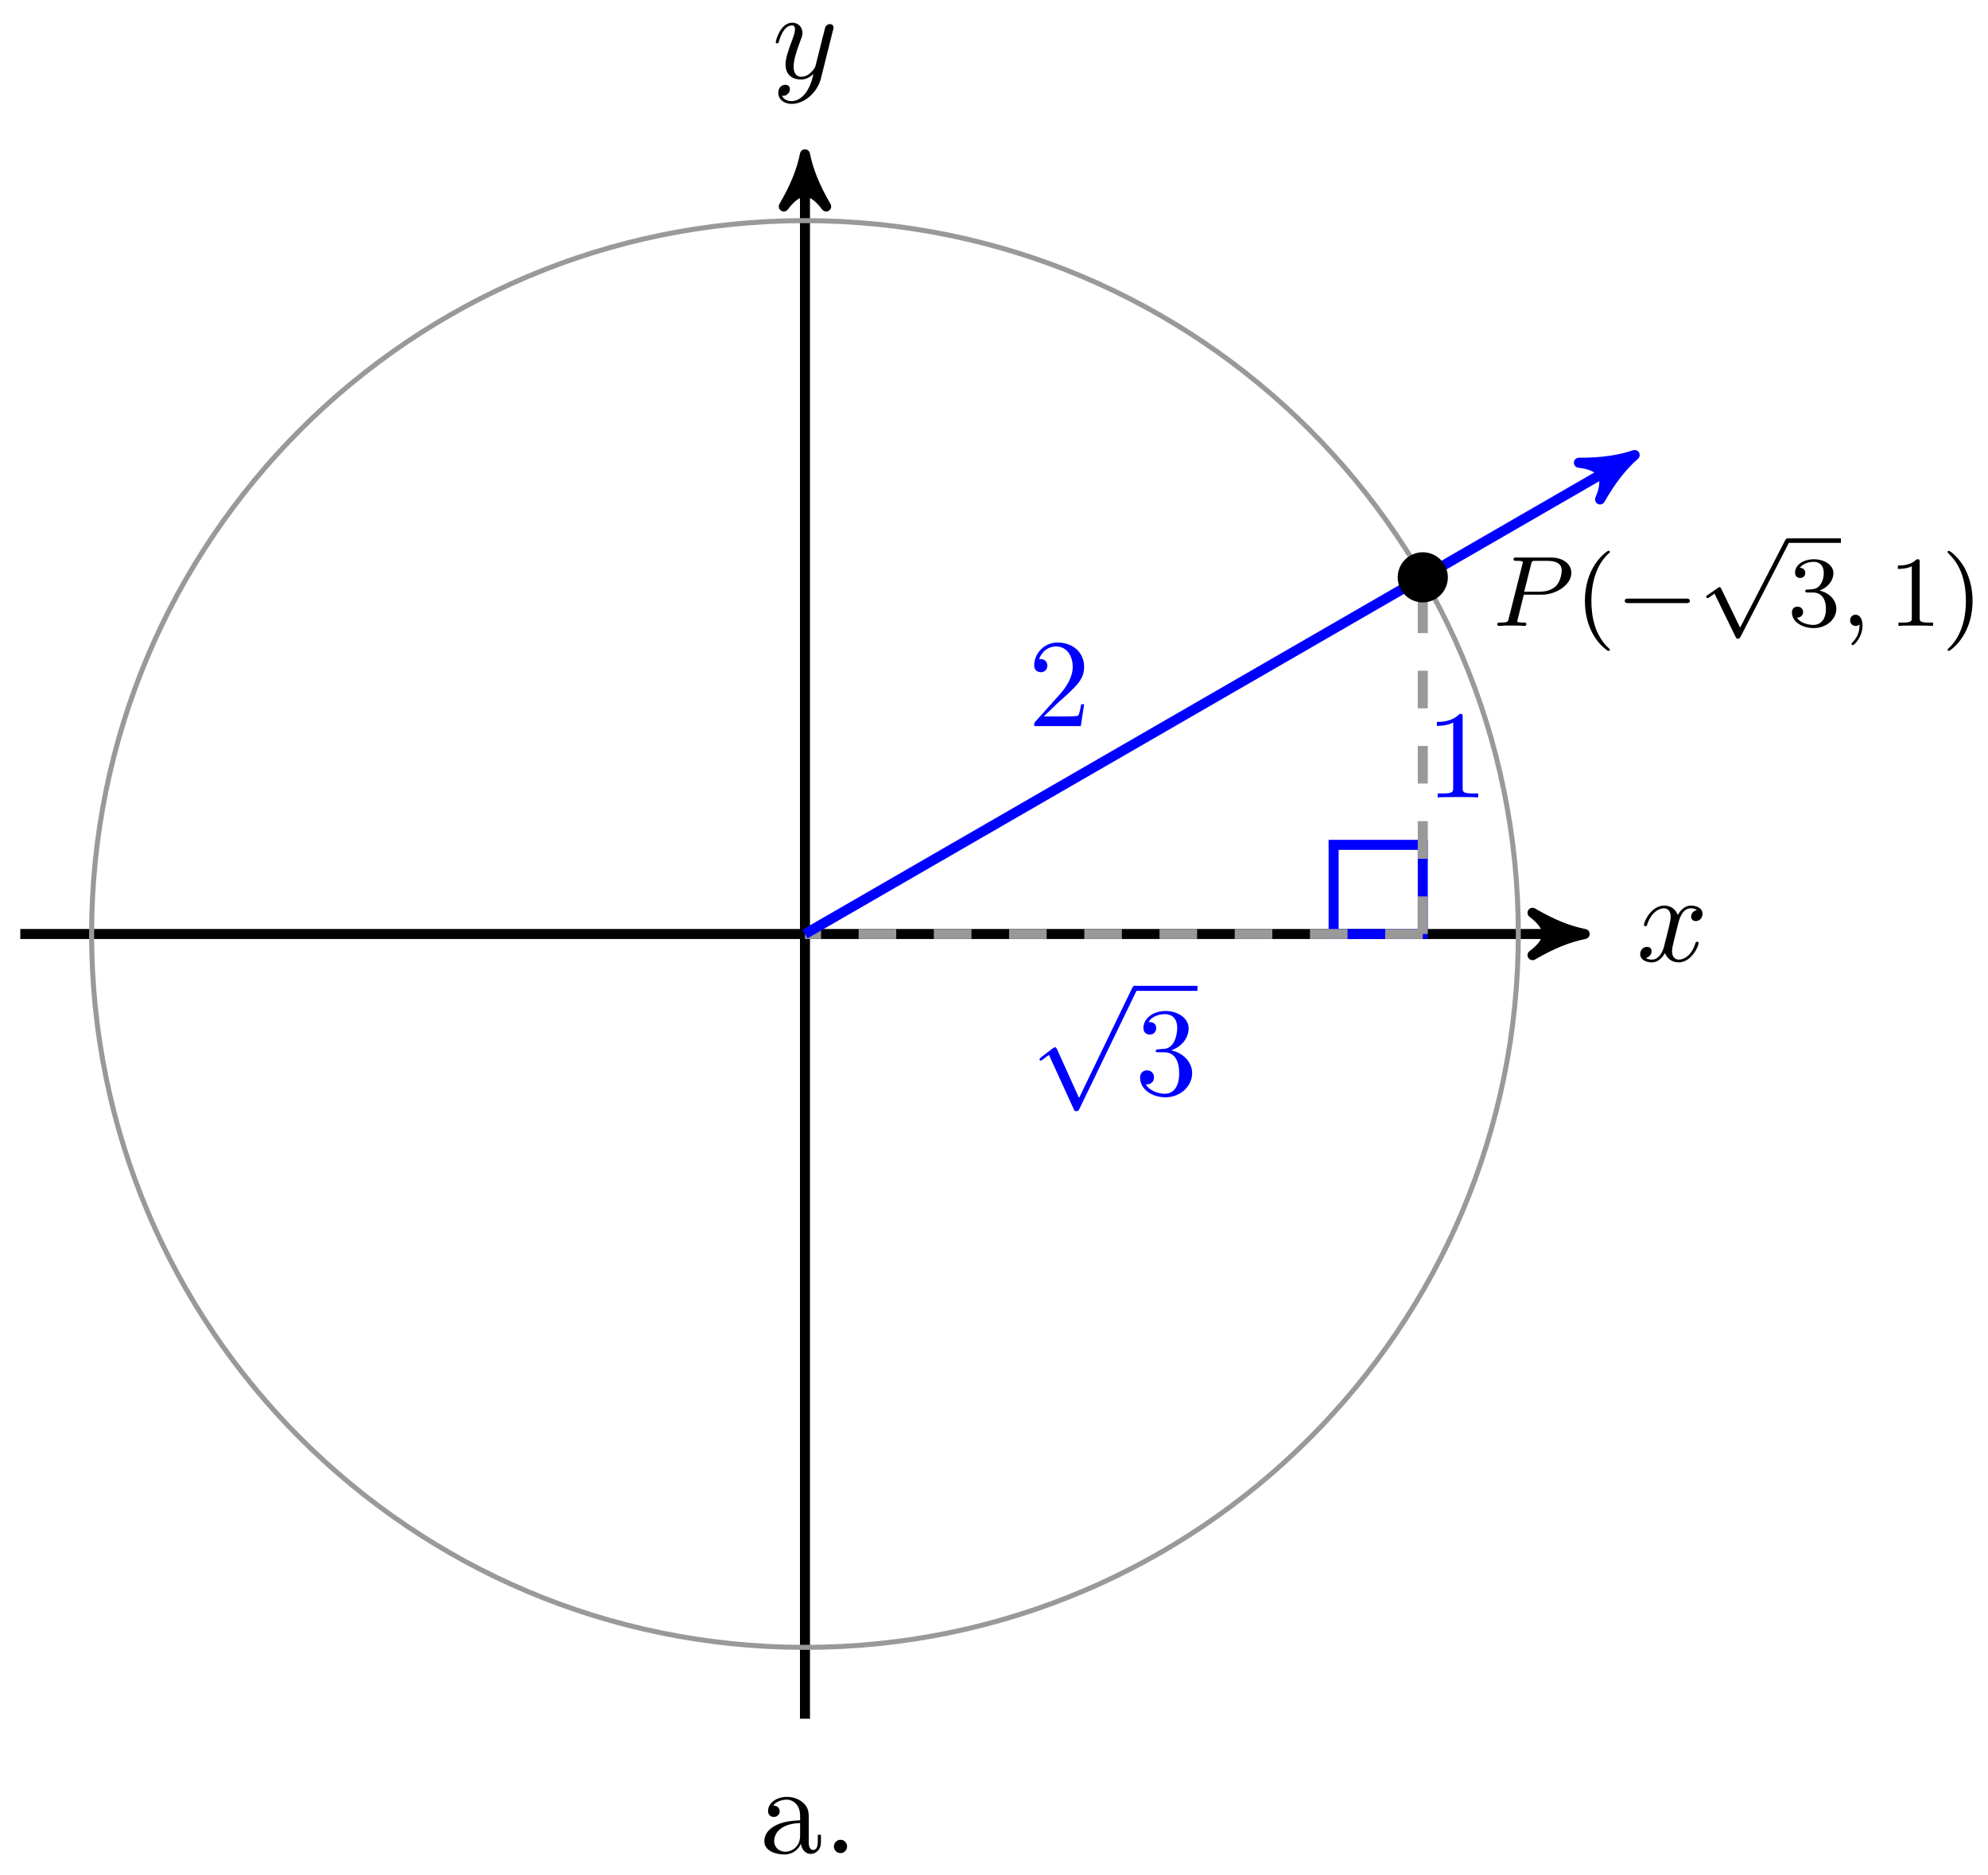
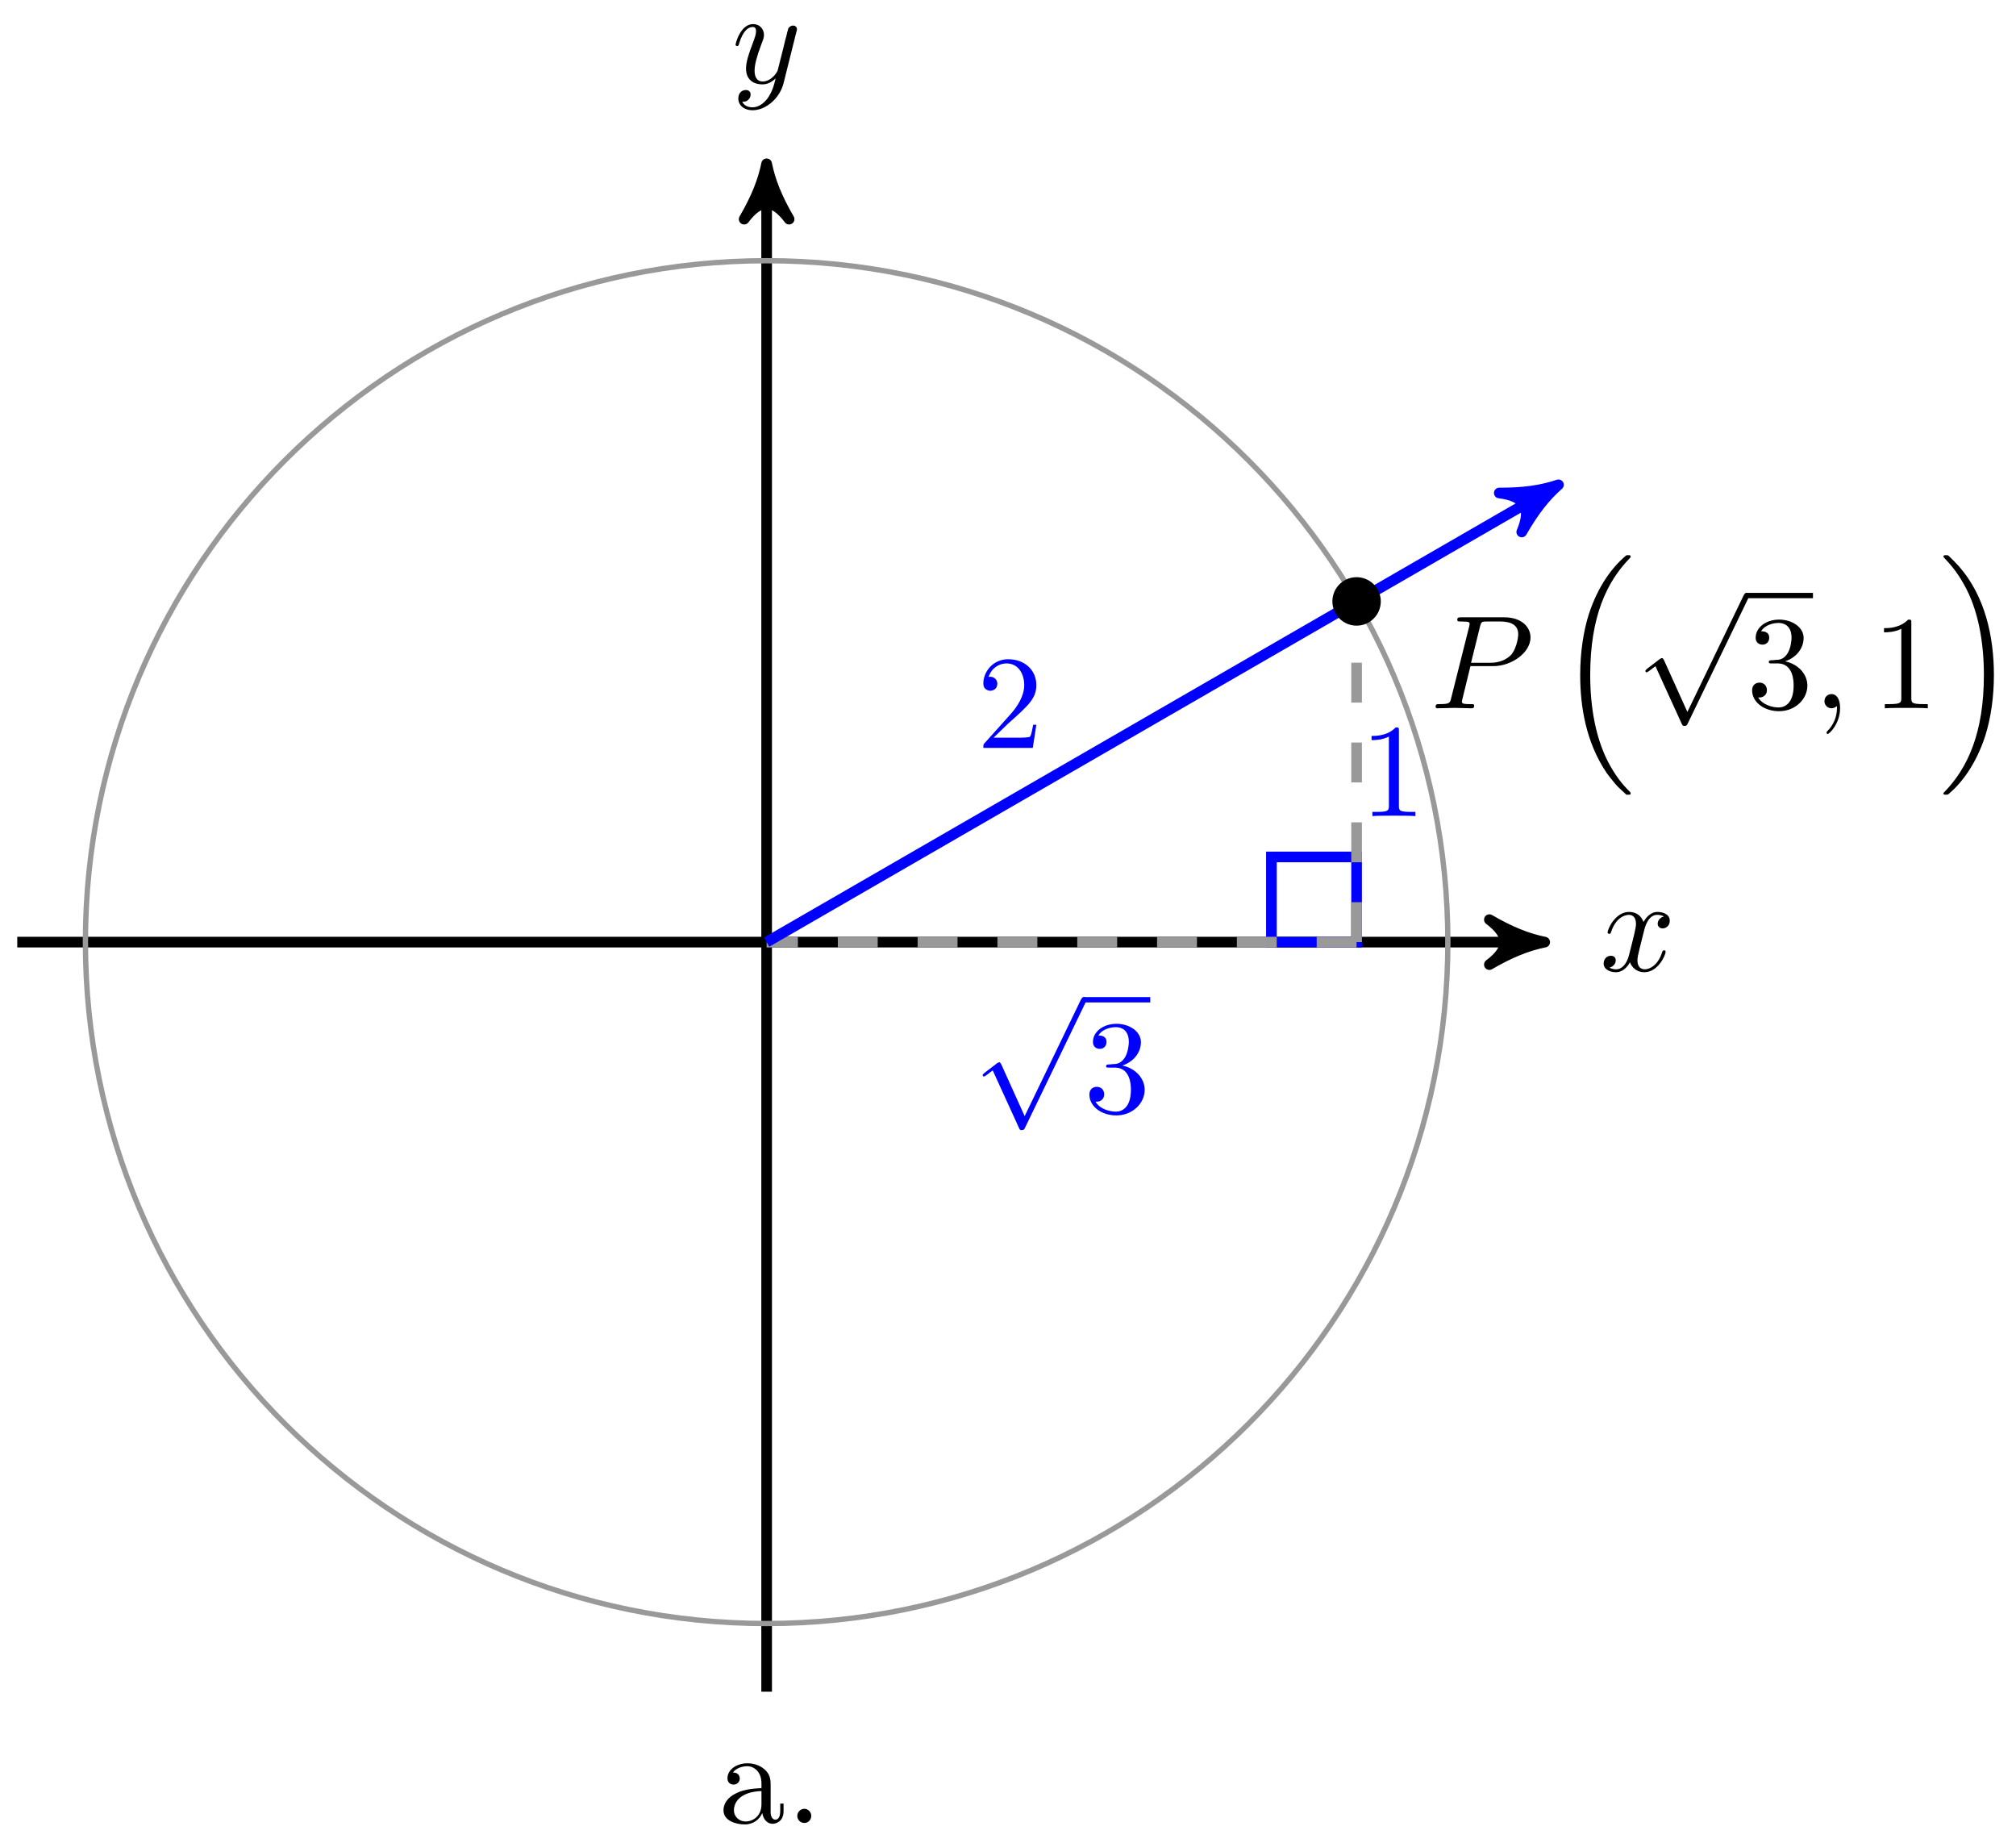
- <svg xmlns="http://www.w3.org/2000/svg" xmlns:xlink="http://www.w3.org/1999/xlink" width="158pt" height="149pt" viewBox="0 0 158 149" version="1.1">
+ <svg xmlns="http://www.w3.org/2000/svg" xmlns:xlink="http://www.w3.org/1999/xlink" width="151pt" height="138pt" viewBox="0 0 151 138" version="1.1">
  <defs>
    <g>
      <symbol overflow="visible" id="glyph0-0">
        <path style="stroke:none;" d="" />
      </symbol>
      <symbol overflow="visible" id="glyph0-1">
        <path style="stroke:none;" d="M 4.844 -3.797 C 4.891 -3.938 4.891 -3.953 4.891 -4.031 C 4.891 -4.203 4.75 -4.297 4.594 -4.297 C 4.5 -4.297 4.344 -4.234 4.25 -4.094 C 4.234 -4.031 4.141 -3.734 4.109 -3.547 C 4.031 -3.297 3.969 -3.016 3.906 -2.75 L 3.453 -0.953 C 3.422 -0.812 2.984 -0.109 2.328 -0.109 C 1.828 -0.109 1.719 -0.547 1.719 -0.922 C 1.719 -1.375 1.891 -2 2.219 -2.875 C 2.375 -3.281 2.422 -3.391 2.422 -3.594 C 2.422 -4.031 2.109 -4.406 1.609 -4.406 C 0.656 -4.406 0.297 -2.953 0.297 -2.875 C 0.297 -2.766 0.391 -2.766 0.406 -2.766 C 0.516 -2.766 0.516 -2.797 0.562 -2.953 C 0.844 -3.891 1.234 -4.188 1.578 -4.188 C 1.656 -4.188 1.828 -4.188 1.828 -3.875 C 1.828 -3.625 1.719 -3.359 1.656 -3.172 C 1.25 -2.109 1.078 -1.547 1.078 -1.078 C 1.078 -0.188 1.703 0.109 2.297 0.109 C 2.688 0.109 3.016 -0.062 3.297 -0.344 C 3.172 0.172 3.047 0.672 2.656 1.203 C 2.391 1.531 2.016 1.828 1.562 1.828 C 1.422 1.828 0.969 1.797 0.797 1.406 C 0.953 1.406 1.094 1.406 1.219 1.281 C 1.328 1.203 1.422 1.062 1.422 0.875 C 1.422 0.562 1.156 0.531 1.062 0.531 C 0.828 0.531 0.5 0.688 0.5 1.172 C 0.5 1.672 0.938 2.047 1.562 2.047 C 2.578 2.047 3.609 1.141 3.891 0.016 Z M 4.844 -3.797 " />
      </symbol>
      <symbol overflow="visible" id="glyph0-2">
        <path style="stroke:none;" d="M 3.328 -3.016 C 3.391 -3.266 3.625 -4.188 4.312 -4.188 C 4.359 -4.188 4.609 -4.188 4.812 -4.062 C 4.531 -4 4.344 -3.766 4.344 -3.516 C 4.344 -3.359 4.453 -3.172 4.719 -3.172 C 4.938 -3.172 5.25 -3.344 5.25 -3.75 C 5.25 -4.266 4.672 -4.406 4.328 -4.406 C 3.75 -4.406 3.406 -3.875 3.281 -3.656 C 3.031 -4.312 2.5 -4.406 2.203 -4.406 C 1.172 -4.406 0.594 -3.125 0.594 -2.875 C 0.594 -2.766 0.703 -2.766 0.719 -2.766 C 0.797 -2.766 0.828 -2.797 0.844 -2.875 C 1.188 -3.938 1.844 -4.188 2.188 -4.188 C 2.375 -4.188 2.719 -4.094 2.719 -3.516 C 2.719 -3.203 2.547 -2.547 2.188 -1.141 C 2.031 -0.531 1.672 -0.109 1.234 -0.109 C 1.172 -0.109 0.953 -0.109 0.734 -0.234 C 0.984 -0.297 1.203 -0.5 1.203 -0.781 C 1.203 -1.047 0.984 -1.125 0.844 -1.125 C 0.531 -1.125 0.297 -0.875 0.297 -0.547 C 0.297 -0.094 0.781 0.109 1.219 0.109 C 1.891 0.109 2.25 -0.594 2.266 -0.641 C 2.391 -0.281 2.75 0.109 3.344 0.109 C 4.375 0.109 4.938 -1.172 4.938 -1.422 C 4.938 -1.531 4.859 -1.531 4.828 -1.531 C 4.734 -1.531 4.719 -1.484 4.688 -1.422 C 4.359 -0.344 3.688 -0.109 3.375 -0.109 C 2.984 -0.109 2.828 -0.422 2.828 -0.766 C 2.828 -0.984 2.875 -1.203 2.984 -1.641 Z M 3.328 -3.016 " />
+       </symbol>
+       <symbol overflow="visible" id="glyph0-3">
+         <path style="stroke:none;" d="M 3.016 -3.156 L 4.719 -3.156 C 6.125 -3.156 7.516 -4.188 7.516 -5.297 C 7.516 -6.078 6.859 -6.812 5.547 -6.812 L 2.328 -6.812 C 2.141 -6.812 2.031 -6.812 2.031 -6.625 C 2.031 -6.5 2.109 -6.5 2.312 -6.5 C 2.438 -6.5 2.625 -6.484 2.734 -6.484 C 2.906 -6.453 2.953 -6.438 2.953 -6.312 C 2.953 -6.281 2.953 -6.25 2.922 -6.125 L 1.578 -0.781 C 1.484 -0.391 1.469 -0.312 0.672 -0.312 C 0.516 -0.312 0.406 -0.312 0.406 -0.125 C 0.406 0 0.516 0 0.547 0 C 0.828 0 1.531 -0.031 1.812 -0.031 C 2.031 -0.031 2.25 -0.016 2.453 -0.016 C 2.672 -0.016 2.891 0 3.094 0 C 3.172 0 3.297 0 3.297 -0.203 C 3.297 -0.312 3.203 -0.312 3.016 -0.312 C 2.656 -0.312 2.375 -0.312 2.375 -0.484 C 2.375 -0.547 2.391 -0.594 2.406 -0.656 Z M 3.734 -6.125 C 3.828 -6.469 3.844 -6.5 4.281 -6.5 L 5.234 -6.5 C 6.062 -6.5 6.594 -6.234 6.594 -5.547 C 6.594 -5.156 6.391 -4.297 6 -3.938 C 5.5 -3.484 4.906 -3.406 4.469 -3.406 L 3.062 -3.406 Z M 3.734 -6.125 " />
+       </symbol>
+       <symbol overflow="visible" id="glyph0-4">
+         <path style="stroke:none;" d="M 2.031 -0.016 C 2.031 -0.672 1.781 -1.062 1.391 -1.062 C 1.062 -1.062 0.859 -0.812 0.859 -0.531 C 0.859 -0.266 1.062 0 1.391 0 C 1.5 0 1.641 -0.047 1.734 -0.125 C 1.766 -0.156 1.781 -0.156 1.781 -0.156 C 1.797 -0.156 1.797 -0.156 1.797 -0.016 C 1.797 0.734 1.453 1.328 1.125 1.656 C 1.016 1.766 1.016 1.781 1.016 1.812 C 1.016 1.891 1.062 1.922 1.109 1.922 C 1.219 1.922 2.031 1.156 2.031 -0.016 Z M 2.031 -0.016 " />
      </symbol>
      <symbol overflow="visible" id="glyph1-0">
        <path style="stroke:none;" d="" />
      </symbol>
      <symbol overflow="visible" id="glyph1-1">
        <path style="stroke:none;" d="M 4.172 0 L 4.172 -0.312 L 3.859 -0.312 C 2.953 -0.312 2.938 -0.422 2.938 -0.781 L 2.938 -6.375 C 2.938 -6.625 2.938 -6.641 2.703 -6.641 C 2.078 -6 1.203 -6 0.891 -6 L 0.891 -5.688 C 1.094 -5.688 1.672 -5.688 2.188 -5.953 L 2.188 -0.781 C 2.188 -0.422 2.156 -0.312 1.266 -0.312 L 0.953 -0.312 L 0.953 0 C 1.297 -0.031 2.156 -0.031 2.562 -0.031 C 2.953 -0.031 3.828 -0.031 4.172 0 Z M 4.172 0 " />
      </symbol>
      <symbol overflow="visible" id="glyph1-2">
        <path style="stroke:none;" d="M 4.469 -1.734 L 4.234 -1.734 C 4.172 -1.438 4.109 -1 4 -0.844 C 3.938 -0.766 3.281 -0.766 3.062 -0.766 L 1.266 -0.766 L 2.328 -1.797 C 3.875 -3.172 4.469 -3.703 4.469 -4.703 C 4.469 -5.844 3.578 -6.641 2.359 -6.641 C 1.234 -6.641 0.5 -5.719 0.5 -4.828 C 0.5 -4.281 1 -4.281 1.031 -4.281 C 1.203 -4.281 1.547 -4.391 1.547 -4.812 C 1.547 -5.062 1.359 -5.328 1.016 -5.328 C 0.938 -5.328 0.922 -5.328 0.891 -5.312 C 1.109 -5.969 1.656 -6.328 2.234 -6.328 C 3.141 -6.328 3.562 -5.516 3.562 -4.703 C 3.562 -3.906 3.078 -3.125 2.516 -2.5 L 0.609 -0.375 C 0.5 -0.266 0.5 -0.234 0.5 0 L 4.203 0 Z M 4.469 -1.734 " />
      </symbol>
      <symbol overflow="visible" id="glyph1-3">
        <path style="stroke:none;" d="M 4.812 -0.891 L 4.812 -1.453 L 4.562 -1.453 L 4.562 -0.891 C 4.562 -0.312 4.312 -0.25 4.203 -0.25 C 3.875 -0.25 3.844 -0.703 3.844 -0.75 L 3.844 -2.734 C 3.844 -3.156 3.844 -3.547 3.484 -3.922 C 3.094 -4.312 2.594 -4.469 2.109 -4.469 C 1.297 -4.469 0.609 -4 0.609 -3.344 C 0.609 -3.047 0.812 -2.875 1.062 -2.875 C 1.344 -2.875 1.531 -3.078 1.531 -3.328 C 1.531 -3.453 1.469 -3.781 1.016 -3.781 C 1.281 -4.141 1.781 -4.25 2.094 -4.25 C 2.578 -4.25 3.156 -3.859 3.156 -2.969 L 3.156 -2.609 C 2.641 -2.578 1.938 -2.547 1.312 -2.25 C 0.562 -1.906 0.312 -1.391 0.312 -0.953 C 0.312 -0.141 1.281 0.109 1.906 0.109 C 2.578 0.109 3.031 -0.297 3.219 -0.75 C 3.266 -0.359 3.531 0.062 4 0.062 C 4.203 0.062 4.812 -0.078 4.812 -0.891 Z M 3.156 -1.391 C 3.156 -0.453 2.438 -0.109 1.984 -0.109 C 1.5 -0.109 1.094 -0.453 1.094 -0.953 C 1.094 -1.5 1.5 -2.328 3.156 -2.391 Z M 3.156 -1.391 " />
      </symbol>
      <symbol overflow="visible" id="glyph1-4">
        <path style="stroke:none;" d="M 1.906 -0.531 C 1.906 -0.812 1.672 -1.062 1.391 -1.062 C 1.094 -1.062 0.859 -0.812 0.859 -0.531 C 0.859 -0.234 1.094 0 1.391 0 C 1.672 0 1.906 -0.234 1.906 -0.531 Z M 1.906 -0.531 " />
      </symbol>
      <symbol overflow="visible" id="glyph2-0">
        <path style="stroke:none;" d="" />
      </symbol>
      <symbol overflow="visible" id="glyph2-1">
        <path style="stroke:none;" d="M 3.875 8.516 L 2.125 4.641 C 2.047 4.484 2 4.484 1.969 4.484 C 1.969 4.484 1.906 4.484 1.797 4.562 L 0.859 5.281 C 0.734 5.391 0.734 5.406 0.734 5.438 C 0.734 5.5 0.75 5.547 0.828 5.547 C 0.891 5.547 1.062 5.406 1.172 5.328 C 1.219 5.281 1.375 5.172 1.484 5.094 L 3.453 9.406 C 3.516 9.562 3.562 9.562 3.656 9.562 C 3.812 9.562 3.844 9.516 3.906 9.375 L 8.438 0 C 8.5 -0.141 8.5 -0.172 8.5 -0.203 C 8.5 -0.297 8.422 -0.406 8.297 -0.406 C 8.219 -0.406 8.156 -0.344 8.078 -0.188 Z M 3.875 8.516 " />
      </symbol>
      <symbol overflow="visible" id="glyph3-0">
        <path style="stroke:none;" d="" />
      </symbol>
      <symbol overflow="visible" id="glyph3-1">
        <path style="stroke:none;" d="M 2.891 -3.516 C 3.703 -3.781 4.281 -4.469 4.281 -5.266 C 4.281 -6.078 3.406 -6.641 2.453 -6.641 C 1.453 -6.641 0.688 -6.047 0.688 -5.281 C 0.688 -4.953 0.906 -4.766 1.203 -4.766 C 1.5 -4.766 1.703 -4.984 1.703 -5.281 C 1.703 -5.766 1.234 -5.766 1.094 -5.766 C 1.391 -6.266 2.047 -6.391 2.406 -6.391 C 2.828 -6.391 3.375 -6.172 3.375 -5.281 C 3.375 -5.156 3.344 -4.578 3.094 -4.141 C 2.797 -3.656 2.453 -3.625 2.203 -3.625 C 2.125 -3.609 1.891 -3.594 1.812 -3.594 C 1.734 -3.578 1.672 -3.562 1.672 -3.469 C 1.672 -3.359 1.734 -3.359 1.906 -3.359 L 2.344 -3.359 C 3.156 -3.359 3.531 -2.688 3.531 -1.703 C 3.531 -0.344 2.844 -0.062 2.406 -0.062 C 1.969 -0.062 1.219 -0.234 0.875 -0.812 C 1.219 -0.766 1.531 -0.984 1.531 -1.359 C 1.531 -1.719 1.266 -1.922 0.984 -1.922 C 0.734 -1.922 0.422 -1.781 0.422 -1.344 C 0.422 -0.438 1.344 0.219 2.438 0.219 C 3.656 0.219 4.562 -0.688 4.562 -1.703 C 4.562 -2.516 3.922 -3.297 2.891 -3.516 Z M 2.891 -3.516 " />
      </symbol>
+       <symbol overflow="visible" id="glyph3-2">
+         <path style="stroke:none;" d="M 2.938 -6.375 C 2.938 -6.625 2.938 -6.641 2.703 -6.641 C 2.078 -6 1.203 -6 0.891 -6 L 0.891 -5.688 C 1.094 -5.688 1.672 -5.688 2.188 -5.953 L 2.188 -0.781 C 2.188 -0.422 2.156 -0.312 1.266 -0.312 L 0.953 -0.312 L 0.953 0 C 1.297 -0.031 2.156 -0.031 2.562 -0.031 C 2.953 -0.031 3.828 -0.031 4.172 0 L 4.172 -0.312 L 3.859 -0.312 C 2.953 -0.312 2.938 -0.422 2.938 -0.781 Z M 2.938 -6.375 " />
+       </symbol>
      <symbol overflow="visible" id="glyph4-0">
        <path style="stroke:none;" d="" />
      </symbol>
      <symbol overflow="visible" id="glyph4-1">
-         <path style="stroke:none;" d="M 2.516 -2.484 L 3.953 -2.484 C 5.109 -2.484 6.297 -3.281 6.297 -4.219 C 6.297 -4.906 5.672 -5.438 4.641 -5.438 L 1.953 -5.438 C 1.812 -5.438 1.703 -5.438 1.703 -5.297 C 1.703 -5.172 1.812 -5.172 1.938 -5.172 C 2.203 -5.172 2.438 -5.172 2.438 -5.047 C 2.438 -5.016 2.422 -5.016 2.406 -4.906 L 1.328 -0.625 C 1.266 -0.328 1.25 -0.266 0.672 -0.266 C 0.5 -0.266 0.406 -0.266 0.406 -0.109 C 0.406 -0.078 0.438 0 0.531 0 C 0.688 0 0.875 -0.016 1.031 -0.031 L 1.531 -0.031 C 2.297 -0.031 2.516 0 2.562 0 C 2.609 0 2.719 0 2.719 -0.156 C 2.719 -0.266 2.625 -0.266 2.484 -0.266 C 2.469 -0.266 2.312 -0.266 2.188 -0.281 C 2.016 -0.297 2 -0.312 2 -0.391 C 2 -0.438 2.016 -0.484 2.031 -0.516 Z M 3.094 -4.891 C 3.156 -5.156 3.172 -5.172 3.5 -5.172 L 4.375 -5.172 C 5.031 -5.172 5.531 -4.984 5.531 -4.406 C 5.531 -4.297 5.484 -3.578 5.047 -3.141 C 4.922 -3.031 4.547 -2.719 3.766 -2.719 L 2.547 -2.719 Z M 3.094 -4.891 " />
+         <path style="stroke:none;" d="M 5.141 17.422 C 5.156 17.438 5.25 17.531 5.25 17.531 L 5.469 17.531 C 5.5 17.531 5.578 17.531 5.578 17.438 C 5.578 17.391 5.562 17.375 5.547 17.344 C 5.188 16.984 4.641 16.438 4.031 15.344 C 2.953 13.422 2.547 10.969 2.547 8.578 C 2.547 4.141 3.812 1.547 5.547 -0.219 C 5.578 -0.25 5.578 -0.281 5.578 -0.297 C 5.578 -0.406 5.516 -0.406 5.391 -0.406 C 5.266 -0.406 5.25 -0.406 5.156 -0.312 C 4.203 0.5 3.141 1.891 2.453 3.984 C 2.031 5.297 1.797 6.906 1.797 8.562 C 1.797 10.922 2.219 13.594 3.781 15.906 C 4.062 16.297 4.422 16.703 4.422 16.719 C 4.531 16.844 4.672 17 4.75 17.062 Z M 5.141 17.422 " />
      </symbol>
      <symbol overflow="visible" id="glyph4-2">
-         <path style="stroke:none;" d="M 1.484 -0.125 C 1.484 0.391 1.375 0.859 0.891 1.344 C 0.859 1.375 0.844 1.391 0.844 1.422 C 0.844 1.484 0.906 1.531 0.953 1.531 C 1.047 1.531 1.719 0.906 1.719 -0.031 C 1.719 -0.531 1.516 -0.891 1.172 -0.891 C 0.891 -0.891 0.734 -0.656 0.734 -0.453 C 0.734 -0.219 0.891 0 1.172 0 C 1.375 0 1.484 -0.109 1.484 -0.125 Z M 1.484 -0.125 " />
-       </symbol>
-       <symbol overflow="visible" id="glyph5-0">
-         <path style="stroke:none;" d="" />
-       </symbol>
-       <symbol overflow="visible" id="glyph5-1">
-         <path style="stroke:none;" d="M 2.656 1.984 C 2.719 1.984 2.812 1.984 2.812 1.891 C 2.812 1.859 2.812 1.859 2.703 1.75 C 1.609 0.719 1.344 -0.75 1.344 -1.984 C 1.344 -4.281 2.281 -5.359 2.688 -5.734 C 2.812 -5.828 2.812 -5.844 2.812 -5.875 C 2.812 -5.922 2.781 -5.969 2.703 -5.969 C 2.578 -5.969 2.172 -5.562 2.109 -5.5 C 1.047 -4.375 0.828 -2.953 0.828 -1.984 C 0.828 -0.203 1.562 1.234 2.656 1.984 Z M 2.656 1.984 " />
-       </symbol>
-       <symbol overflow="visible" id="glyph5-2">
-         <path style="stroke:none;" d="M 2.016 -2.656 C 2.641 -2.656 3.047 -2.203 3.047 -1.359 C 3.047 -0.359 2.484 -0.078 2.062 -0.078 C 1.625 -0.078 1.016 -0.234 0.734 -0.656 C 1.031 -0.656 1.234 -0.844 1.234 -1.094 C 1.234 -1.359 1.047 -1.531 0.781 -1.531 C 0.578 -1.531 0.344 -1.406 0.344 -1.078 C 0.344 -0.328 1.156 0.172 2.078 0.172 C 3.125 0.172 3.875 -0.562 3.875 -1.359 C 3.875 -2.031 3.344 -2.625 2.531 -2.812 C 3.156 -3.031 3.641 -3.562 3.641 -4.203 C 3.641 -4.844 2.922 -5.297 2.094 -5.297 C 1.234 -5.297 0.594 -4.844 0.594 -4.234 C 0.594 -3.938 0.781 -3.812 1 -3.812 C 1.25 -3.812 1.406 -3.984 1.406 -4.219 C 1.406 -4.516 1.141 -4.625 0.969 -4.625 C 1.312 -5.062 1.922 -5.094 2.062 -5.094 C 2.266 -5.094 2.875 -5.031 2.875 -4.203 C 2.875 -3.656 2.641 -3.312 2.531 -3.188 C 2.297 -2.938 2.109 -2.922 1.625 -2.891 C 1.469 -2.891 1.406 -2.875 1.406 -2.766 C 1.406 -2.656 1.484 -2.656 1.625 -2.656 Z M 2.016 -2.656 " />
-       </symbol>
-       <symbol overflow="visible" id="glyph5-3">
-         <path style="stroke:none;" d="M 2.5 -5.078 C 2.5 -5.297 2.484 -5.297 2.266 -5.297 C 1.938 -4.984 1.516 -4.797 0.766 -4.797 L 0.766 -4.531 C 0.984 -4.531 1.406 -4.531 1.875 -4.734 L 1.875 -0.656 C 1.875 -0.359 1.844 -0.266 1.094 -0.266 L 0.812 -0.266 L 0.812 0 C 1.141 -0.031 1.828 -0.031 2.188 -0.031 C 2.547 -0.031 3.234 -0.031 3.562 0 L 3.562 -0.266 L 3.281 -0.266 C 2.531 -0.266 2.5 -0.359 2.5 -0.656 Z M 2.5 -5.078 " />
-       </symbol>
-       <symbol overflow="visible" id="glyph5-4">
-         <path style="stroke:none;" d="M 2.469 -1.984 C 2.469 -2.75 2.328 -3.656 1.844 -4.594 C 1.453 -5.328 0.719 -5.969 0.578 -5.969 C 0.5 -5.969 0.484 -5.922 0.484 -5.875 C 0.484 -5.844 0.484 -5.828 0.578 -5.734 C 1.688 -4.672 1.938 -3.219 1.938 -1.984 C 1.938 0.297 1 1.375 0.594 1.75 C 0.484 1.844 0.484 1.859 0.484 1.891 C 0.484 1.938 0.5 1.984 0.578 1.984 C 0.703 1.984 1.109 1.578 1.172 1.516 C 2.234 0.391 2.469 -1.031 2.469 -1.984 Z M 2.469 -1.984 " />
-       </symbol>
-       <symbol overflow="visible" id="glyph6-0">
-         <path style="stroke:none;" d="" />
-       </symbol>
-       <symbol overflow="visible" id="glyph6-1">
-         <path style="stroke:none;" d="M 5.562 -1.812 C 5.703 -1.812 5.875 -1.812 5.875 -1.984 C 5.875 -2.172 5.703 -2.172 5.562 -2.172 L 1 -2.172 C 0.875 -2.172 0.703 -2.172 0.703 -1.984 C 0.703 -1.812 0.875 -1.812 1 -1.812 Z M 5.562 -1.812 " />
-       </symbol>
-       <symbol overflow="visible" id="glyph6-2">
-         <path style="stroke:none;" d="M 3.281 6.734 L 1.781 3.641 C 1.734 3.547 1.703 3.516 1.641 3.516 C 1.609 3.516 1.594 3.516 1.516 3.578 L 0.703 4.141 C 0.594 4.219 0.594 4.25 0.594 4.281 C 0.594 4.328 0.625 4.391 0.703 4.391 C 0.734 4.391 0.75 4.391 0.844 4.312 C 0.953 4.25 1.109 4.125 1.25 4.031 L 2.922 7.469 C 2.984 7.609 3.016 7.609 3.094 7.609 C 3.234 7.609 3.266 7.562 3.328 7.438 L 7.172 -0.031 C 7.234 -0.141 7.234 -0.156 7.234 -0.188 C 7.234 -0.281 7.156 -0.359 7.047 -0.359 C 6.953 -0.359 6.922 -0.297 6.859 -0.203 Z M 3.281 6.734 " />
+         <path style="stroke:none;" d="M 4.141 8.562 C 4.141 5.703 3.484 2.656 1.516 0.422 C 1.375 0.266 1 -0.125 0.766 -0.344 C 0.703 -0.406 0.672 -0.406 0.547 -0.406 C 0.453 -0.406 0.359 -0.406 0.359 -0.297 C 0.359 -0.266 0.406 -0.219 0.422 -0.203 C 0.75 0.156 1.297 0.703 1.906 1.797 C 2.984 3.703 3.391 6.172 3.391 8.562 C 3.391 12.891 2.188 15.531 0.406 17.359 C 0.375 17.375 0.359 17.406 0.359 17.438 C 0.359 17.531 0.453 17.531 0.547 17.531 C 0.672 17.531 0.703 17.531 0.781 17.453 C 1.734 16.641 2.797 15.25 3.484 13.156 C 3.922 11.781 4.141 10.172 4.141 8.562 Z M 4.141 8.562 " />
      </symbol>
    </g>
  </defs>
  <g id="surface1">
-     <path style="fill:none;stroke-width:0.797;stroke-linecap:butt;stroke-linejoin:miter;stroke:rgb(0%,0%,0%);stroke-opacity:1;stroke-miterlimit:10;" d="M -0.001 -62.364 L -0.001 60.929 " transform="matrix(1.00003,0,0,-1.00009,63.97747,74.23551)" />
-     <path style="fill-rule:nonzero;fill:rgb(0%,0%,0%);fill-opacity:1;stroke-width:0.797;stroke-linecap:butt;stroke-linejoin:round;stroke:rgb(0%,0%,0%);stroke-opacity:1;stroke-miterlimit:10;" d="M 1.036 0.001 C -0.261 0.259 -1.554 0.778 -3.108 1.684 C -1.554 0.517 -1.554 -0.519 -3.108 -1.683 C -1.554 -0.776 -0.261 -0.261 1.036 0.001 Z M 1.036 0.001 " transform="matrix(0,-1.00009,-1.00003,0,63.97747,13.30176)" />
+     <path style="fill:none;stroke-width:0.797;stroke-linecap:butt;stroke-linejoin:miter;stroke:rgb(0%,0%,0%);stroke-opacity:1;stroke-miterlimit:10;" d="M 0.001 -56.127 L 0.001 57.244 " transform="matrix(1,0,0,-1.0001,57.421,70.55076)" />
+     <path style="fill-rule:nonzero;fill:rgb(0%,0%,0%);fill-opacity:1;stroke-width:0.797;stroke-linecap:butt;stroke-linejoin:round;stroke:rgb(0%,0%,0%);stroke-opacity:1;stroke-miterlimit:10;" d="M 1.036 -0.001 C -0.26 0.261 -1.553 0.776 -3.108 1.683 C -1.553 0.519 -1.553 -0.516 -3.108 -1.684 C -1.553 -0.778 -0.26 -0.259 1.036 -0.001 Z M 1.036 -0.001 " transform="matrix(0,-1.0001,-1,0,57.421,13.30208)" />
    <g style="fill:rgb(0%,0%,0%);fill-opacity:1;">
-       <use xlink:href="#glyph0-1" x="61.356" y="6.21" />
+       <use xlink:href="#glyph0-1" x="54.8" y="6.21" />
    </g>
-     <path style="fill:none;stroke-width:0.797;stroke-linecap:butt;stroke-linejoin:miter;stroke:rgb(0%,0%,0%);stroke-opacity:1;stroke-miterlimit:10;" d="M -62.362 0.001 L 60.927 0.001 " transform="matrix(1.00003,0,0,-1.00009,63.97747,74.23551)" />
-     <path style="fill-rule:nonzero;fill:rgb(0%,0%,0%);fill-opacity:1;stroke-width:0.797;stroke-linecap:butt;stroke-linejoin:round;stroke:rgb(0%,0%,0%);stroke-opacity:1;stroke-miterlimit:10;" d="M 1.038 0.001 C -0.259 0.259 -1.556 0.778 -3.107 1.685 C -1.556 0.517 -1.556 -0.518 -3.107 -1.682 C -1.556 -0.776 -0.259 -0.261 1.038 0.001 Z M 1.038 0.001 " transform="matrix(1.00003,0,0,-1.00009,124.9076,74.23551)" />
+     <path style="fill:none;stroke-width:0.797;stroke-linecap:butt;stroke-linejoin:miter;stroke:rgb(0%,0%,0%);stroke-opacity:1;stroke-miterlimit:10;" d="M -56.128 -0 L 57.243 -0 " transform="matrix(1,0,0,-1.0001,57.421,70.55076)" />
+     <path style="fill-rule:nonzero;fill:rgb(0%,0%,0%);fill-opacity:1;stroke-width:0.797;stroke-linecap:butt;stroke-linejoin:round;stroke:rgb(0%,0%,0%);stroke-opacity:1;stroke-miterlimit:10;" d="M 1.035 -0 C -0.258 0.258 -1.555 0.777 -3.109 1.683 C -1.555 0.519 -1.555 -0.52 -3.109 -1.683 C -1.555 -0.777 -0.258 -0.258 1.035 -0 Z M 1.035 -0 " transform="matrix(1,0,0,-1.0001,114.6639,70.55076)" />
    <g style="fill:rgb(0%,0%,0%);fill-opacity:1;">
-       <use xlink:href="#glyph0-2" x="130.061" y="76.381" />
+       <use xlink:href="#glyph0-2" x="119.818" y="72.696" />
    </g>
-     <path style="fill:none;stroke-width:0.399;stroke-linecap:butt;stroke-linejoin:miter;stroke:rgb(59.999%,59.999%,59.999%);stroke-opacity:1;stroke-miterlimit:10;" d="M 56.693 0.001 C 56.693 31.311 31.311 56.695 -0.001 56.695 C -31.312 56.695 -56.695 31.311 -56.695 0.001 C -56.695 -31.312 -31.312 -56.693 -0.001 -56.693 C 31.311 -56.693 56.693 -31.312 56.693 0.001 Z M 56.693 0.001 " transform="matrix(1.00003,0,0,-1.00009,63.97747,74.23551)" />
-     <path style="fill:none;stroke-width:0.797;stroke-linecap:butt;stroke-linejoin:miter;stroke:rgb(0%,0%,100%);stroke-opacity:1;stroke-miterlimit:10;" d="M 49.099 0.001 L 49.099 7.086 L 42.013 7.086 L 42.013 0.001 Z M 49.099 0.001 " transform="matrix(1.00003,0,0,-1.00009,63.97747,74.23551)" />
-     <path style="fill:none;stroke-width:0.797;stroke-linecap:butt;stroke-linejoin:miter;stroke:rgb(59.999%,59.999%,59.999%);stroke-opacity:1;stroke-dasharray:2.989,2.989;stroke-miterlimit:10;" d="M 49.099 0.001 L 49.099 28.346 " transform="matrix(1.00003,0,0,-1.00009,63.97747,74.23551)" />
+     <path style="fill:none;stroke-width:0.399;stroke-linecap:butt;stroke-linejoin:miter;stroke:rgb(59.999%,59.999%,59.999%);stroke-opacity:1;stroke-miterlimit:10;" d="M 51.024 -0 C 51.024 28.181 28.181 51.022 0.001 51.022 C -28.179 51.022 -51.023 28.181 -51.023 -0 C -51.023 -28.181 -28.179 -51.022 0.001 -51.022 C 28.181 -51.022 51.024 -28.181 51.024 -0 Z M 51.024 -0 " transform="matrix(1,0,0,-1.0001,57.421,70.55076)" />
+     <path style="fill:none;stroke-width:0.797;stroke-linecap:butt;stroke-linejoin:miter;stroke:rgb(0%,0%,100%);stroke-opacity:1;stroke-miterlimit:10;" d="M 44.188 -0 L 44.188 6.378 L 37.809 6.378 L 37.809 -0 Z M 44.188 -0 " transform="matrix(1,0,0,-1.0001,57.421,70.55076)" />
+     <path style="fill:none;stroke-width:0.797;stroke-linecap:butt;stroke-linejoin:miter;stroke:rgb(59.999%,59.999%,59.999%);stroke-opacity:1;stroke-dasharray:2.989,2.989;stroke-miterlimit:10;" d="M 44.188 -0 L 44.188 25.513 " transform="matrix(1,0,0,-1.0001,57.421,70.55076)" />
    <g style="fill:rgb(0%,0%,100%);fill-opacity:1;">
-       <use xlink:href="#glyph1-1" x="113.309" y="63.379" />
+       <use xlink:href="#glyph1-1" x="101.841" y="61.112" />
    </g>
-     <path style="fill:none;stroke-width:0.797;stroke-linecap:butt;stroke-linejoin:miter;stroke:rgb(59.999%,59.999%,59.999%);stroke-opacity:1;stroke-dasharray:2.989,2.989;stroke-miterlimit:10;" d="M 49.099 0.001 L -0.001 0.001 " transform="matrix(1.00003,0,0,-1.00009,63.97747,74.23551)" />
+     <path style="fill:none;stroke-width:0.797;stroke-linecap:butt;stroke-linejoin:miter;stroke:rgb(59.999%,59.999%,59.999%);stroke-opacity:1;stroke-dasharray:2.989,2.989;stroke-miterlimit:10;" d="M 44.188 -0 L 0.001 -0 " transform="matrix(1,0,0,-1.0001,57.421,70.55076)" />
    <g style="fill:rgb(0%,0%,100%);fill-opacity:1;">
-       <use xlink:href="#glyph2-1" x="81.885" y="78.752" />
+       <use xlink:href="#glyph2-1" x="72.873" y="75.067" />
    </g>
-     <path style="fill:none;stroke-width:0.399;stroke-linecap:butt;stroke-linejoin:miter;stroke:rgb(0%,0%,100%);stroke-opacity:1;stroke-miterlimit:10;" d="M 157.277 -52.804 L 162.258 -52.804 " transform="matrix(1.00003,0,0,-1.00009,-67.09446,25.74615)" />
+     <path style="fill:none;stroke-width:0.399;stroke-linecap:butt;stroke-linejoin:miter;stroke:rgb(0%,0%,100%);stroke-opacity:1;stroke-miterlimit:10;" d="M 147.724 -49.117 L 152.704 -49.117 " transform="matrix(1,0,0,-1.0001,-66.548,25.74528)" />
    <g style="fill:rgb(0%,0%,100%);fill-opacity:1;">
-       <use xlink:href="#glyph3-1" x="90.187" y="86.994" />
+       <use xlink:href="#glyph3-1" x="81.175" y="83.309" />
    </g>
-     <path style="fill:none;stroke-width:0.797;stroke-linecap:butt;stroke-linejoin:miter;stroke:rgb(0%,0%,100%);stroke-opacity:1;stroke-miterlimit:10;" d="M -0.001 0.001 L 65.04 37.552 " transform="matrix(1.00003,0,0,-1.00009,63.97747,74.23551)" />
-     <path style="fill-rule:nonzero;fill:rgb(0%,0%,100%);fill-opacity:1;stroke-width:0.797;stroke-linecap:butt;stroke-linejoin:round;stroke:rgb(0%,0%,100%);stroke-opacity:1;stroke-miterlimit:10;" d="M 1.037 -0.001 C -0.26 0.26 -1.554 0.777 -3.11 1.684 C -1.554 0.52 -1.553 -0.518 -3.11 -1.684 C -1.555 -0.778 -0.258 -0.26 1.037 -0.001 Z M 1.037 -0.001 " transform="matrix(0.866036,-0.500025,-0.499995,-0.866088,129.0196,36.68127)" />
-     <path style="fill-rule:nonzero;fill:rgb(0%,0%,0%);fill-opacity:1;stroke-width:0.399;stroke-linecap:butt;stroke-linejoin:miter;stroke:rgb(0%,0%,0%);stroke-opacity:1;stroke-miterlimit:10;" d="M 50.892 28.346 C 50.892 29.338 50.087 30.139 49.099 30.139 C 48.107 30.139 47.306 29.338 47.306 28.346 C 47.306 27.358 48.107 26.553 49.099 26.553 C 50.087 26.553 50.892 27.358 50.892 28.346 Z M 50.892 28.346 " transform="matrix(1.00003,0,0,-1.00009,63.97747,74.23551)" />
+     <path style="fill:none;stroke-width:0.797;stroke-linecap:butt;stroke-linejoin:miter;stroke:rgb(0%,0%,100%);stroke-opacity:1;stroke-miterlimit:10;" d="M 0.001 -0 L 58.411 33.723 " transform="matrix(1,0,0,-1.0001,57.421,70.55076)" />
+     <path style="fill-rule:nonzero;fill:rgb(0%,0%,100%);fill-opacity:1;stroke-width:0.797;stroke-linecap:butt;stroke-linejoin:round;stroke:rgb(0%,0%,100%);stroke-opacity:1;stroke-miterlimit:10;" d="M 1.037 0 C -0.261 0.259 -1.555 0.776 -3.109 1.686 C -1.555 0.518 -1.554 -0.519 -3.11 -1.683 C -1.554 -0.777 -0.257 -0.258 1.037 0 Z M 1.037 0 " transform="matrix(0.86601,-0.50003,-0.49998,-0.866097,115.8323,36.82372)" />
+     <path style="fill-rule:nonzero;fill:rgb(0%,0%,0%);fill-opacity:1;stroke-width:0.399;stroke-linecap:butt;stroke-linejoin:miter;stroke:rgb(0%,0%,0%);stroke-opacity:1;stroke-miterlimit:10;" d="M 45.802 25.513 C 45.802 26.404 45.079 27.126 44.188 27.126 C 43.298 27.126 42.575 26.404 42.575 25.513 C 42.575 24.619 43.298 23.896 44.188 23.896 C 45.079 23.896 45.802 24.619 45.802 25.513 Z M 45.802 25.513 " transform="matrix(1,0,0,-1.0001,57.421,70.55076)" />
    <g style="fill:rgb(0%,0%,0%);fill-opacity:1;">
-       <use xlink:href="#glyph4-1" x="118.59" y="49.748" />
+       <use xlink:href="#glyph0-3" x="107.121" y="53.04" />
    </g>
    <g style="fill:rgb(0%,0%,0%);fill-opacity:1;">
-       <use xlink:href="#glyph5-1" x="125.135" y="49.748" />
+       <use xlink:href="#glyph4-1" x="116.561" y="41.98" />
    </g>
    <g style="fill:rgb(0%,0%,0%);fill-opacity:1;">
-       <use xlink:href="#glyph6-1" x="128.428" y="49.748" />
+       <use xlink:href="#glyph2-1" x="122.511" y="44.798" />
+     </g>
+     <path style="fill:none;stroke-width:0.399;stroke-linecap:butt;stroke-linejoin:miter;stroke:rgb(0%,0%,0%);stroke-opacity:1;stroke-miterlimit:10;" d="M 163.113 -49.116 L 168.093 -49.116 " transform="matrix(1,0,0,-1.0001,-32.3,-4.523751)" />
+     <g style="fill:rgb(0%,0%,0%);fill-opacity:1;">
+       <use xlink:href="#glyph3-1" x="130.813" y="53.04" />
    </g>
    <g style="fill:rgb(0%,0%,0%);fill-opacity:1;">
-       <use xlink:href="#glyph6-2" x="135.016" y="43.15" />
-     </g>
-     <path style="fill:none;stroke-width:0.359;stroke-linecap:butt;stroke-linejoin:miter;stroke:rgb(0%,0%,0%);stroke-opacity:1;stroke-miterlimit:10;" d="M 172.455 -54.463 L 176.693 -54.463 " transform="matrix(1.00003,0,0,-1.00009,-30.38936,-11.4992)" />
-     <g style="fill:rgb(0%,0%,0%);fill-opacity:1;">
-       <use xlink:href="#glyph5-2" x="142.072" y="49.748" />
+       <use xlink:href="#glyph0-4" x="135.794" y="53.04" />
    </g>
    <g style="fill:rgb(0%,0%,0%);fill-opacity:1;">
-       <use xlink:href="#glyph4-2" x="146.307" y="49.748" />
+       <use xlink:href="#glyph3-2" x="140.222" y="53.04" />
    </g>
    <g style="fill:rgb(0%,0%,0%);fill-opacity:1;">
-       <use xlink:href="#glyph5-3" x="150.07" y="49.748" />
-       <use xlink:href="#glyph5-4" x="154.305" y="49.748" />
+       <use xlink:href="#glyph4-2" x="145.204" y="41.98" />
    </g>
    <g style="fill:rgb(0%,0%,100%);fill-opacity:1;">
-       <use xlink:href="#glyph1-2" x="81.695" y="57.709" />
+       <use xlink:href="#glyph1-2" x="73.153" y="56.008" />
    </g>
    <g style="fill:rgb(0%,0%,0%);fill-opacity:1;">
-       <use xlink:href="#glyph1-3" x="60.434" y="147.286" />
-       <use xlink:href="#glyph1-4" x="65.416" y="147.286" />
+       <use xlink:href="#glyph1-3" x="53.878" y="136.514" />
+       <use xlink:href="#glyph1-4" x="58.859" y="136.514" />
    </g>
  </g>
</svg>
